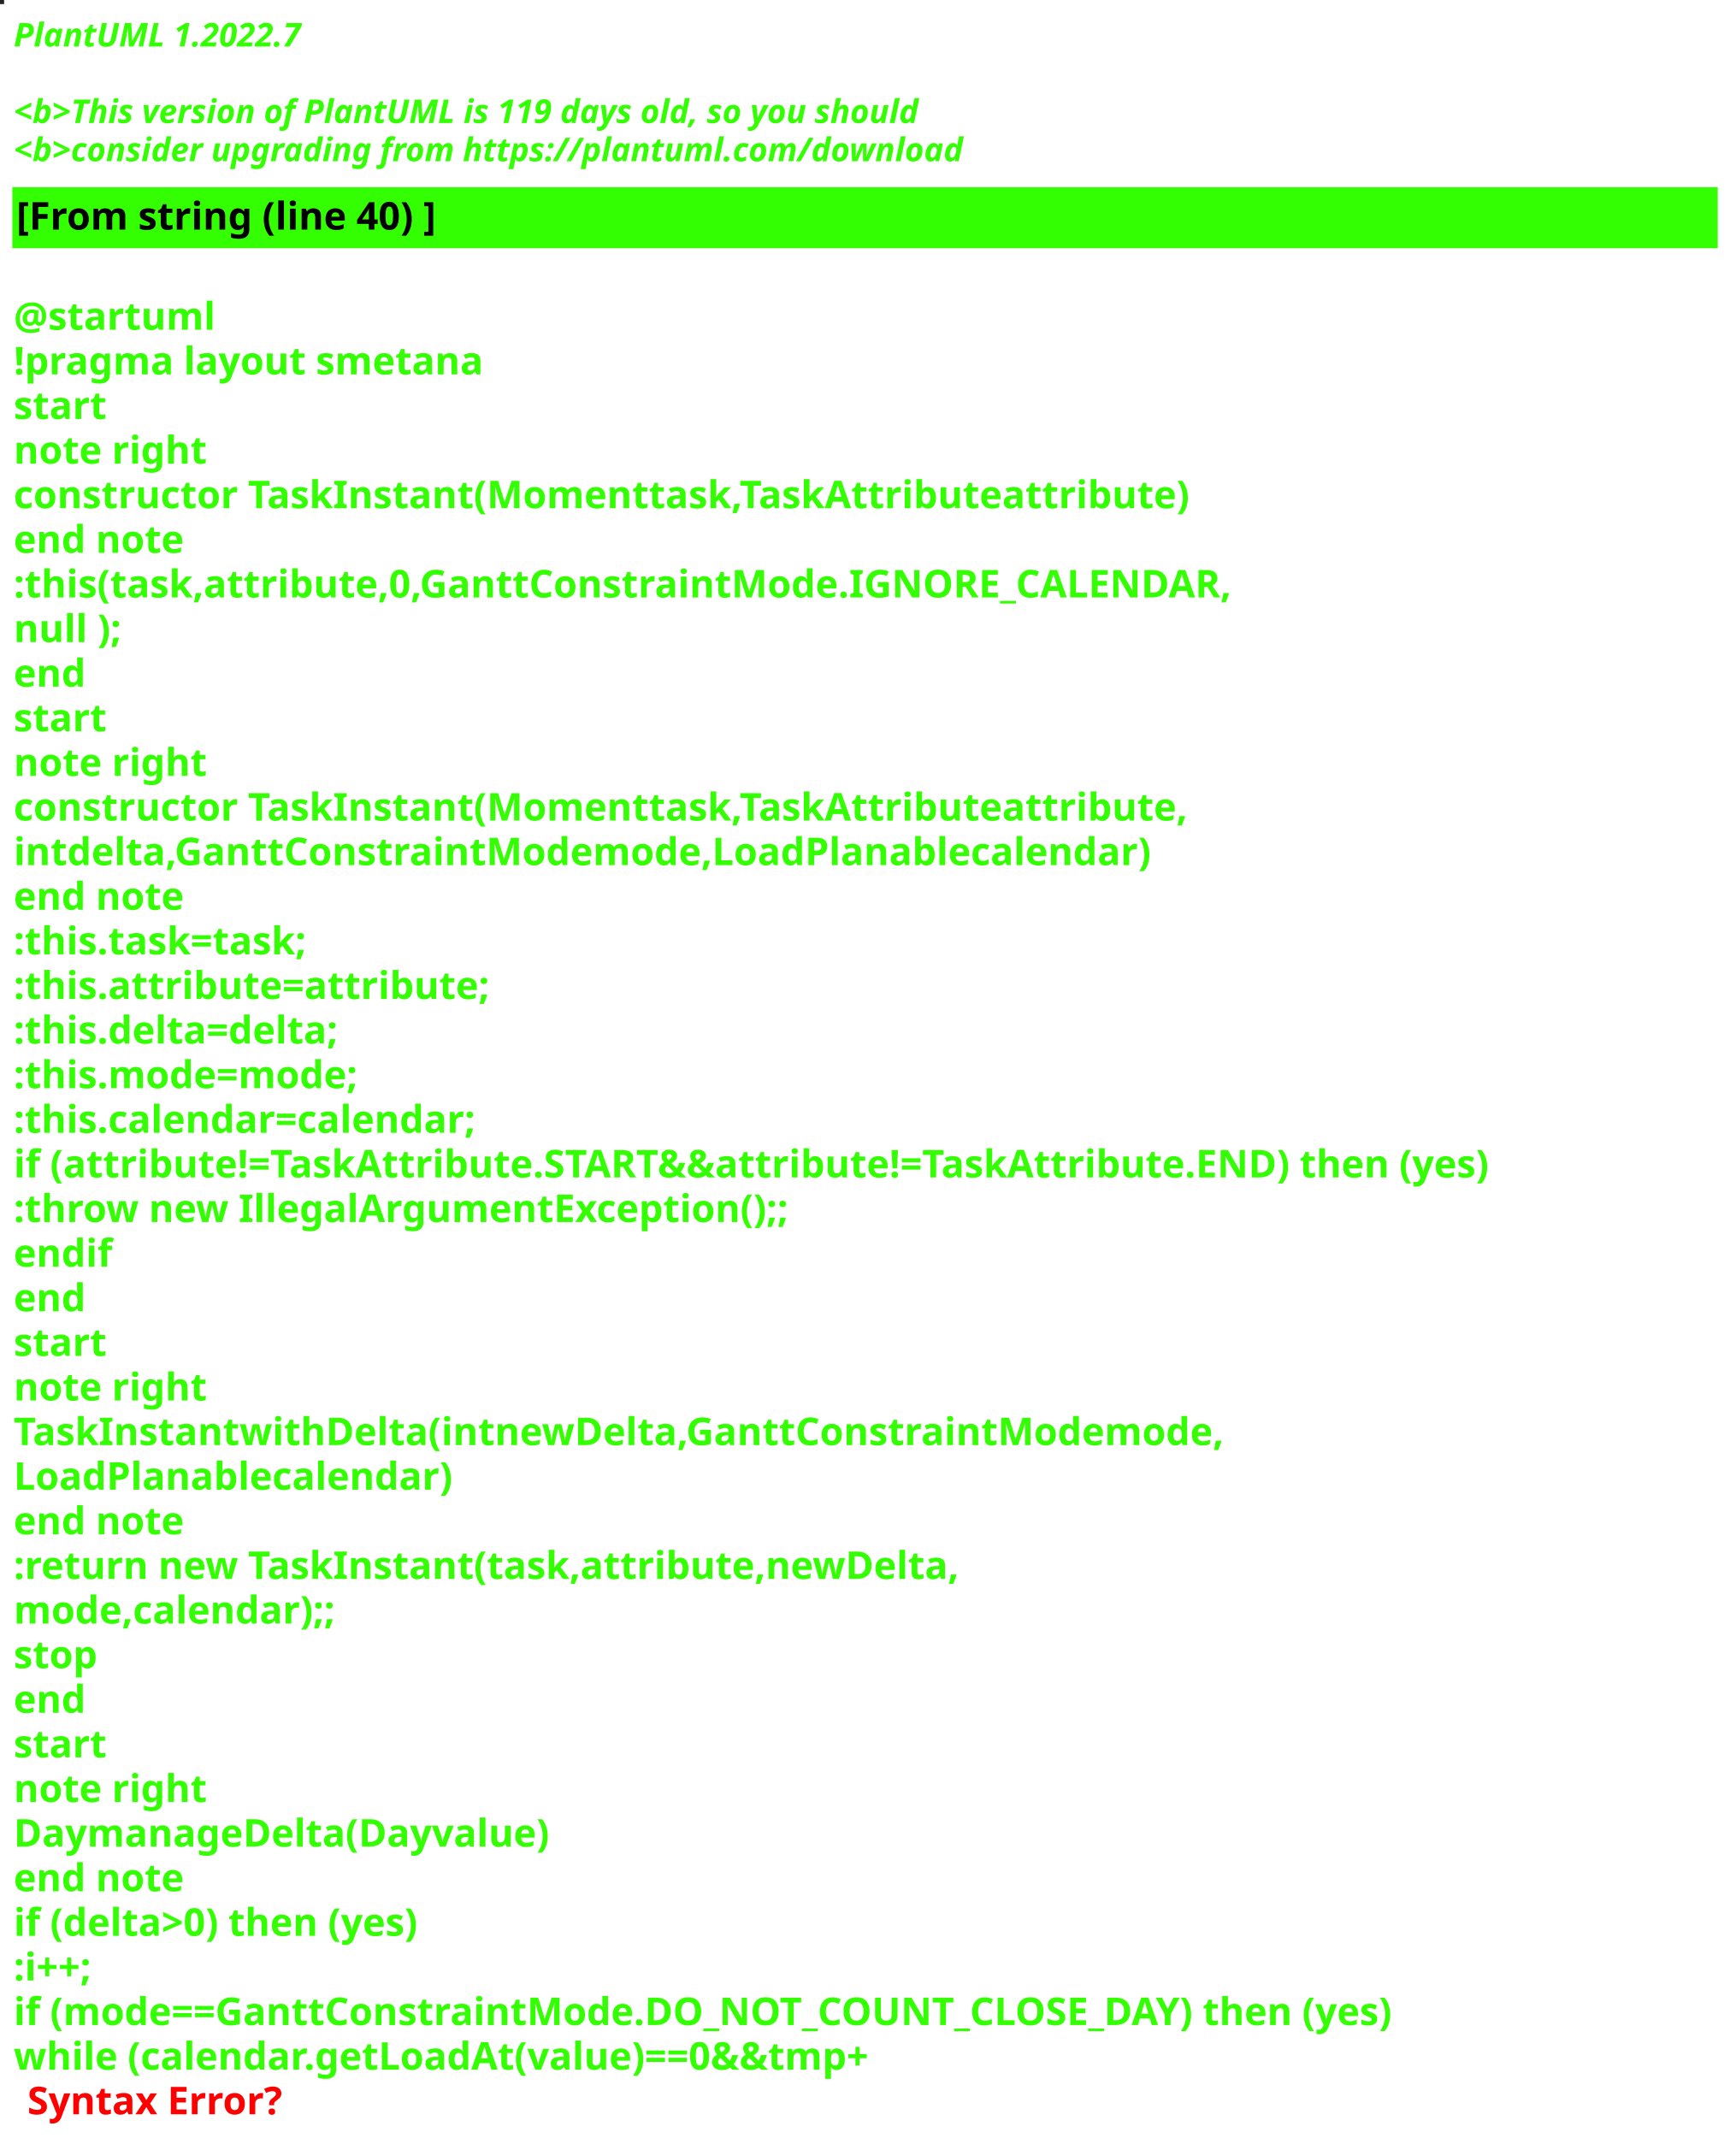
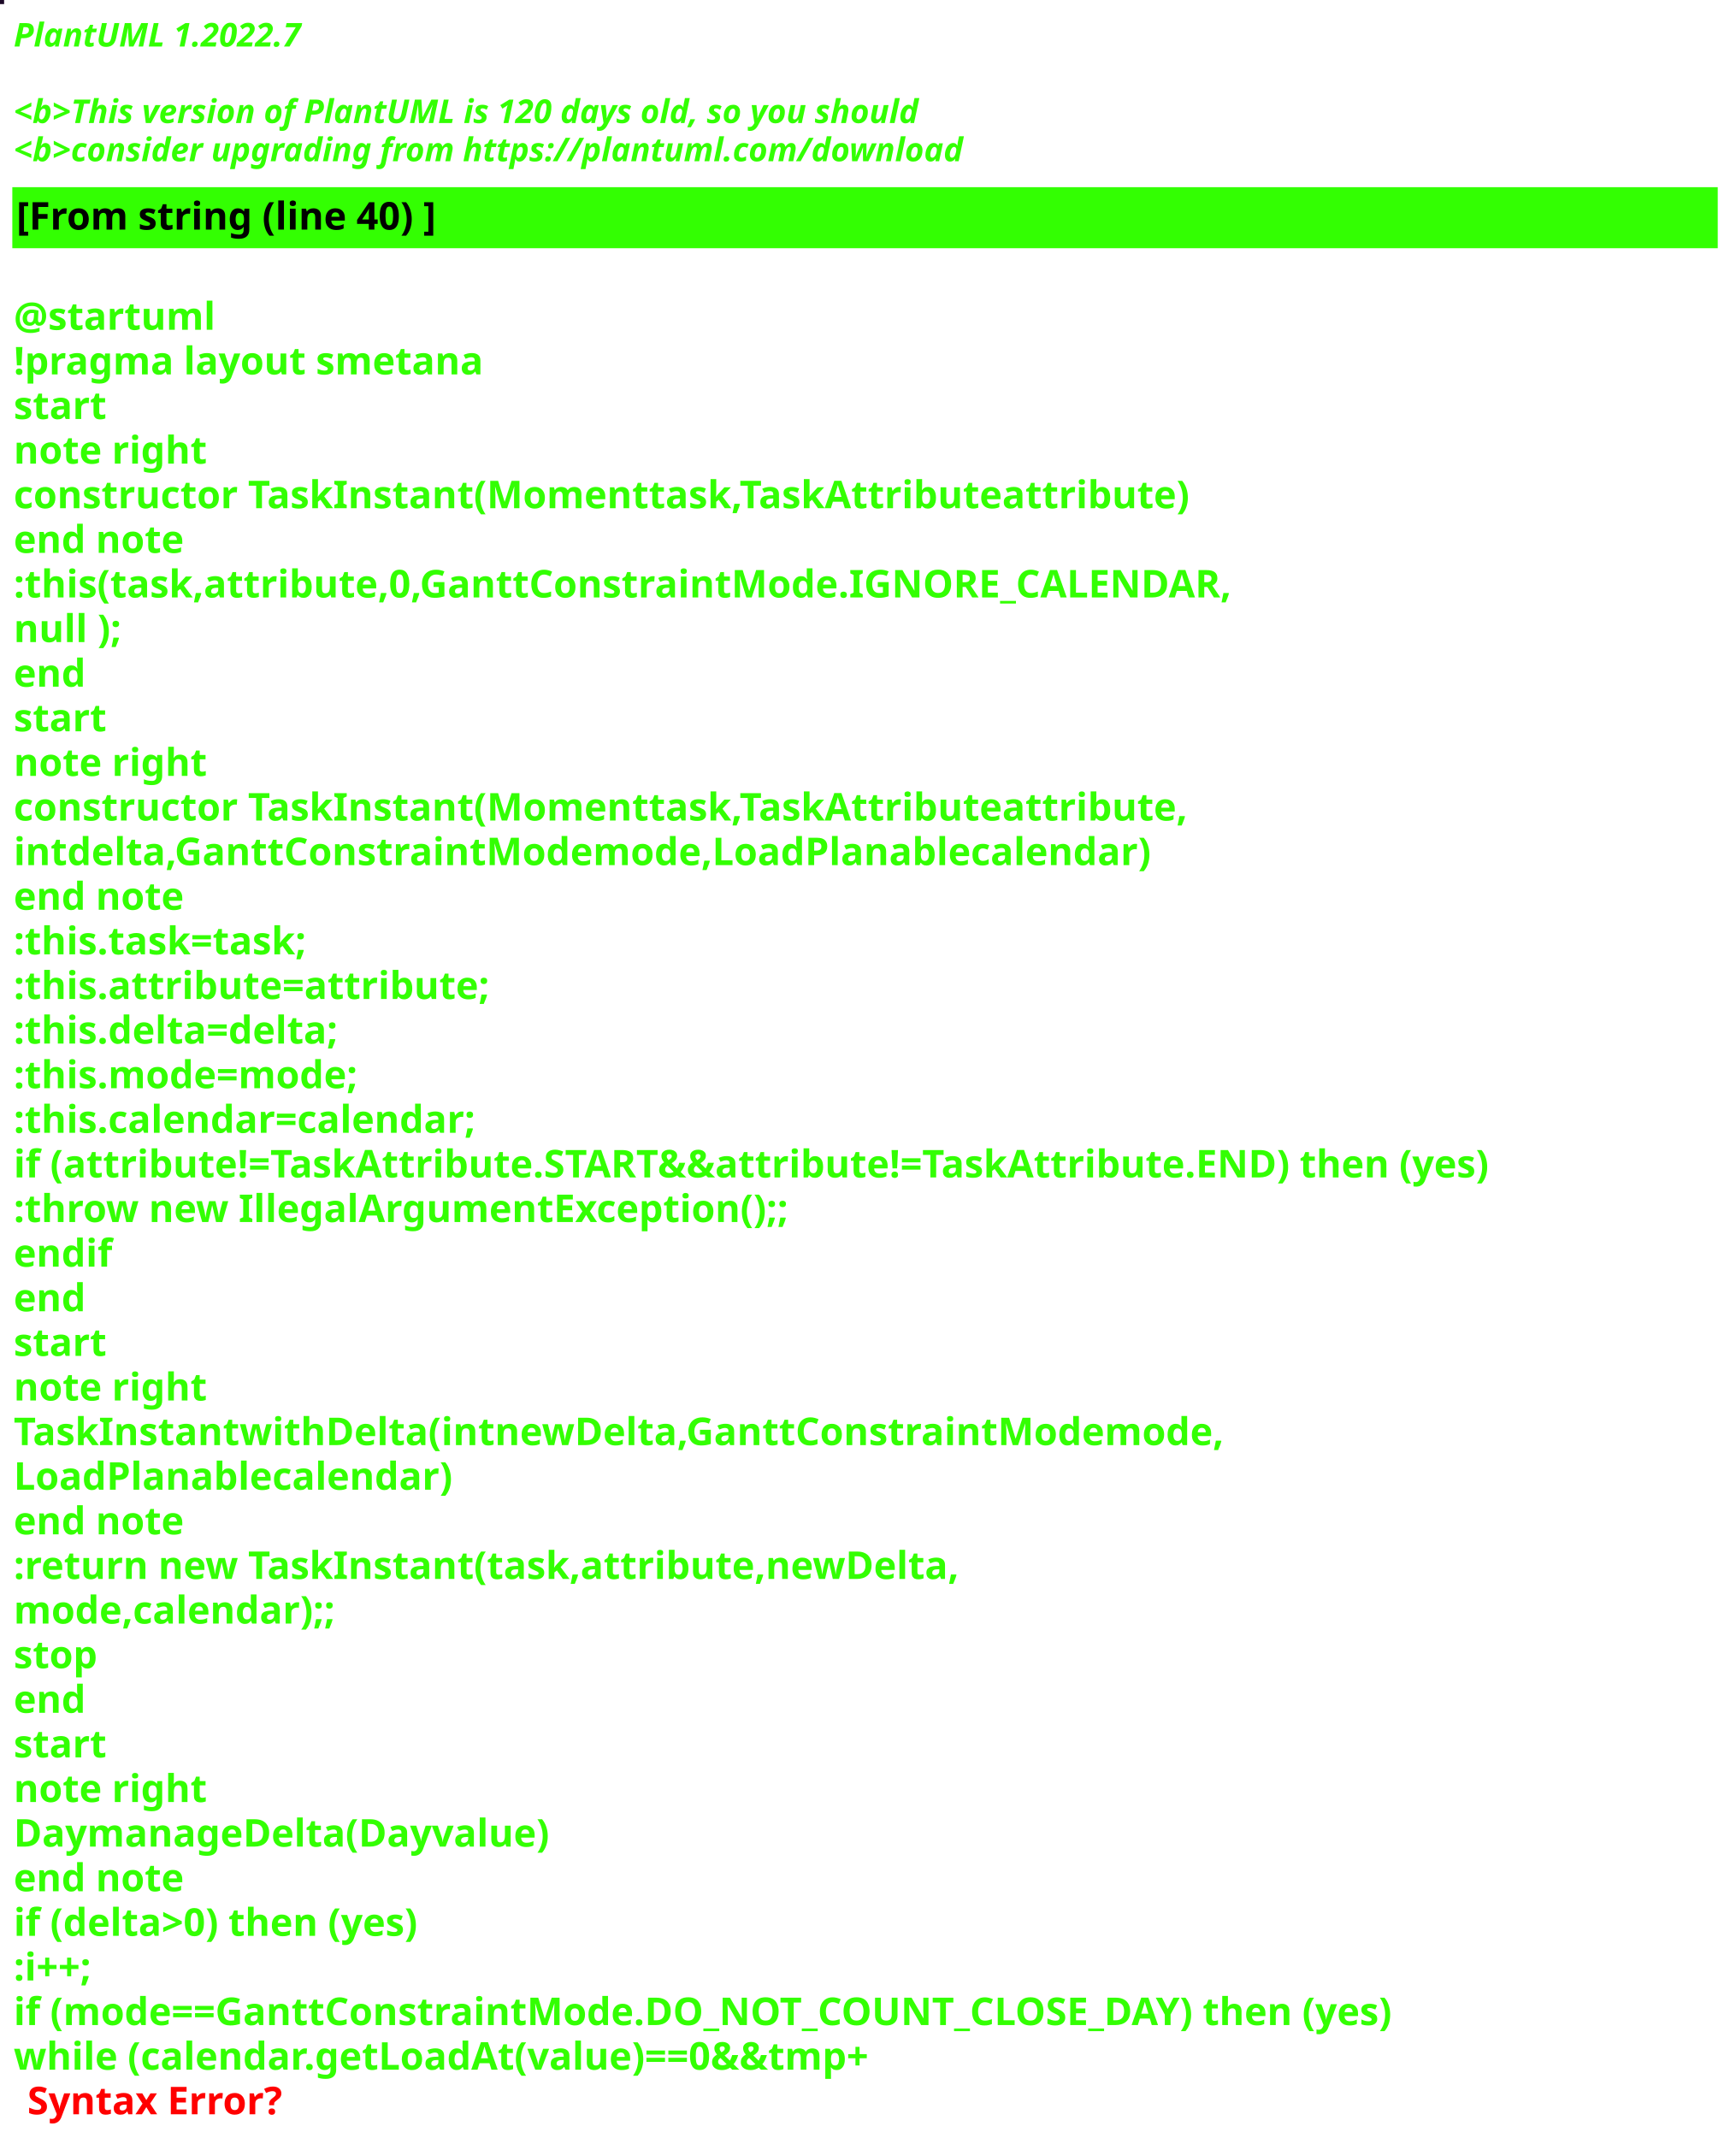
<svg xmlns="http://www.w3.org/2000/svg" contentStyleType="text/css" height="781px" preserveAspectRatio="none" style="width:634px;height:781px;background:#000000;" version="1.1" viewBox="0 0 634 781" width="634px" zoomAndPan="magnify">
  <defs />
  <g>
-     <rect fill="#262125" height="1" style="stroke:#262125;stroke-width:1.0;" width="1" x="0" y="0" />
+     <rect fill="#1C0927" height="1" style="stroke:#1C0927;stroke-width:1.0;" width="1" x="0" y="0" />
    <text fill="#33FF02" font-family="sans-serif" font-size="12" font-style="italic" font-weight="bold" lengthAdjust="spacing" textLength="127" x="5" y="17">PlantUML 1.2022.7</text>
    <text fill="#33FF02" font-family="sans-serif" font-size="12" font-style="italic" font-weight="bold" lengthAdjust="spacing" textLength="4" x="5" y="30.969"> </text>
-     <text fill="#33FF02" font-family="sans-serif" font-size="12" font-style="italic" font-weight="bold" lengthAdjust="spacing" textLength="399" x="5" y="44.938">&lt;b&gt;This version of PlantUML is 119 days old, so you should</text>
+     <text fill="#33FF02" font-family="sans-serif" font-size="12" font-style="italic" font-weight="bold" lengthAdjust="spacing" textLength="399" x="5" y="44.938">&lt;b&gt;This version of PlantUML is 120 days old, so you should</text>
    <text fill="#33FF02" font-family="sans-serif" font-size="12" font-style="italic" font-weight="bold" lengthAdjust="spacing" textLength="408" x="5" y="58.906">&lt;b&gt;consider upgrading from https://plantuml.com/download</text>
    <rect fill="#33FF02" height="21.297" style="stroke:#33FF02;stroke-width:1.0;" width="622" x="5" y="68.875" />
    <text fill="#000000" font-family="sans-serif" font-size="14" font-weight="bold" lengthAdjust="spacing" textLength="178" x="6" y="83.875">[From string (line 40) ]</text>
    <text fill="#33FF02" font-family="sans-serif" font-size="14" font-weight="bold" lengthAdjust="spacing" textLength="5" x="5" y="104.172"> </text>
    <text fill="#33FF02" font-family="sans-serif" font-size="14" font-weight="bold" lengthAdjust="spacing" textLength="79" x="5" y="120.469">@startuml</text>
    <text fill="#33FF02" font-family="sans-serif" font-size="14" font-weight="bold" lengthAdjust="spacing" textLength="190" x="5" y="136.766">!pragma layout smetana</text>
    <text fill="#33FF02" font-family="sans-serif" font-size="14" font-weight="bold" lengthAdjust="spacing" textLength="37" x="5" y="153.062">start</text>
    <text fill="#33FF02" font-family="sans-serif" font-size="14" font-weight="bold" lengthAdjust="spacing" textLength="78" x="5" y="169.359">note right</text>
    <text fill="#33FF02" font-family="sans-serif" font-size="14" font-weight="bold" lengthAdjust="spacing" textLength="477" x="5" y="185.656">constructor TaskInstant(Momenttask,TaskAttributeattribute)</text>
    <text fill="#33FF02" font-family="sans-serif" font-size="14" font-weight="bold" lengthAdjust="spacing" textLength="71" x="5" y="201.953">end note</text>
    <text fill="#33FF02" font-family="sans-serif" font-size="14" font-weight="bold" lengthAdjust="spacing" textLength="493" x="5" y="218.25">:this(task,attribute,0,GanttConstraintMode.IGNORE_CALENDAR,</text>
    <text fill="#33FF02" font-family="sans-serif" font-size="14" font-weight="bold" lengthAdjust="spacing" textLength="45" x="5" y="234.547">null );</text>
    <text fill="#33FF02" font-family="sans-serif" font-size="14" font-weight="bold" lengthAdjust="spacing" textLength="30" x="5" y="250.844">end</text>
    <text fill="#33FF02" font-family="sans-serif" font-size="14" font-weight="bold" lengthAdjust="spacing" textLength="37" x="5" y="267.141">start</text>
    <text fill="#33FF02" font-family="sans-serif" font-size="14" font-weight="bold" lengthAdjust="spacing" textLength="78" x="5" y="283.438">note right</text>
    <text fill="#33FF02" font-family="sans-serif" font-size="14" font-weight="bold" lengthAdjust="spacing" textLength="476" x="5" y="299.734">constructor TaskInstant(Momenttask,TaskAttributeattribute,</text>
    <text fill="#33FF02" font-family="sans-serif" font-size="14" font-weight="bold" lengthAdjust="spacing" textLength="459" x="5" y="316.031">intdelta,GanttConstraintModemode,LoadPlanablecalendar)</text>
    <text fill="#33FF02" font-family="sans-serif" font-size="14" font-weight="bold" lengthAdjust="spacing" textLength="71" x="5" y="332.328">end note</text>
    <text fill="#33FF02" font-family="sans-serif" font-size="14" font-weight="bold" lengthAdjust="spacing" textLength="124" x="5" y="348.625">:this.task=task;</text>
    <text fill="#33FF02" font-family="sans-serif" font-size="14" font-weight="bold" lengthAdjust="spacing" textLength="194" x="5" y="364.922">:this.attribute=attribute;</text>
    <text fill="#33FF02" font-family="sans-serif" font-size="14" font-weight="bold" lengthAdjust="spacing" textLength="136" x="5" y="381.219">:this.delta=delta;</text>
    <text fill="#33FF02" font-family="sans-serif" font-size="14" font-weight="bold" lengthAdjust="spacing" textLength="146" x="5" y="397.516">:this.mode=mode;</text>
    <text fill="#33FF02" font-family="sans-serif" font-size="14" font-weight="bold" lengthAdjust="spacing" textLength="194" x="5" y="413.812">:this.calendar=calendar;</text>
    <text fill="#33FF02" font-family="sans-serif" font-size="14" font-weight="bold" lengthAdjust="spacing" textLength="617" x="5" y="430.109">if (attribute!=TaskAttribute.START&amp;&amp;attribute!=TaskAttribute.END) then (yes)</text>
    <text fill="#33FF02" font-family="sans-serif" font-size="14" font-weight="bold" lengthAdjust="spacing" textLength="321" x="5" y="446.406">:throw new IllegalArgumentException();;</text>
    <text fill="#33FF02" font-family="sans-serif" font-size="14" font-weight="bold" lengthAdjust="spacing" textLength="40" x="5" y="462.703">endif</text>
    <text fill="#33FF02" font-family="sans-serif" font-size="14" font-weight="bold" lengthAdjust="spacing" textLength="30" x="5" y="479">end</text>
    <text fill="#33FF02" font-family="sans-serif" font-size="14" font-weight="bold" lengthAdjust="spacing" textLength="37" x="5" y="495.297">start</text>
    <text fill="#33FF02" font-family="sans-serif" font-size="14" font-weight="bold" lengthAdjust="spacing" textLength="78" x="5" y="511.594">note right</text>
    <text fill="#33FF02" font-family="sans-serif" font-size="14" font-weight="bold" lengthAdjust="spacing" textLength="487" x="5" y="527.891">TaskInstantwithDelta(intnewDelta,GanttConstraintModemode,</text>
    <text fill="#33FF02" font-family="sans-serif" font-size="14" font-weight="bold" lengthAdjust="spacing" textLength="178" x="5" y="544.188">LoadPlanablecalendar)</text>
    <text fill="#33FF02" font-family="sans-serif" font-size="14" font-weight="bold" lengthAdjust="spacing" textLength="71" x="5" y="560.484">end note</text>
    <text fill="#33FF02" font-family="sans-serif" font-size="14" font-weight="bold" lengthAdjust="spacing" textLength="387" x="5" y="576.781">:return new TaskInstant(task,attribute,newDelta,</text>
    <text fill="#33FF02" font-family="sans-serif" font-size="14" font-weight="bold" lengthAdjust="spacing" textLength="135" x="5" y="593.078">mode,calendar);;</text>
    <text fill="#33FF02" font-family="sans-serif" font-size="14" font-weight="bold" lengthAdjust="spacing" textLength="35" x="5" y="609.375">stop</text>
    <text fill="#33FF02" font-family="sans-serif" font-size="14" font-weight="bold" lengthAdjust="spacing" textLength="30" x="5" y="625.672">end</text>
    <text fill="#33FF02" font-family="sans-serif" font-size="14" font-weight="bold" lengthAdjust="spacing" textLength="37" x="5" y="641.969">start</text>
    <text fill="#33FF02" font-family="sans-serif" font-size="14" font-weight="bold" lengthAdjust="spacing" textLength="78" x="5" y="658.266">note right</text>
    <text fill="#33FF02" font-family="sans-serif" font-size="14" font-weight="bold" lengthAdjust="spacing" textLength="214" x="5" y="674.562">DaymanageDelta(Dayvalue)</text>
    <text fill="#33FF02" font-family="sans-serif" font-size="14" font-weight="bold" lengthAdjust="spacing" textLength="71" x="5" y="690.859">end note</text>
    <text fill="#33FF02" font-family="sans-serif" font-size="14" font-weight="bold" lengthAdjust="spacing" textLength="174" x="5" y="707.156">if (delta&gt;0) then (yes)</text>
    <text fill="#33FF02" font-family="sans-serif" font-size="14" font-weight="bold" lengthAdjust="spacing" textLength="40" x="5" y="723.453">:i++;</text>
    <text fill="#33FF02" font-family="sans-serif" font-size="14" font-weight="bold" lengthAdjust="spacing" textLength="576" x="5" y="739.75">if (mode==GanttConstraintMode.DO_NOT_COUNT_CLOSE_DAY) then (yes)</text>
    <text fill="#33FF02" font-family="sans-serif" font-size="14" font-weight="bold" lengthAdjust="spacing" text-decoration="wavy underline" textLength="363" x="5" y="756.047">while (calendar.getLoadAt(value)==0&amp;&amp;tmp+</text>
    <text fill="#FF0000" font-family="sans-serif" font-size="14" font-weight="bold" lengthAdjust="spacing" textLength="106" x="10" y="772.344">Syntax Error?</text>
  </g>
</svg>
